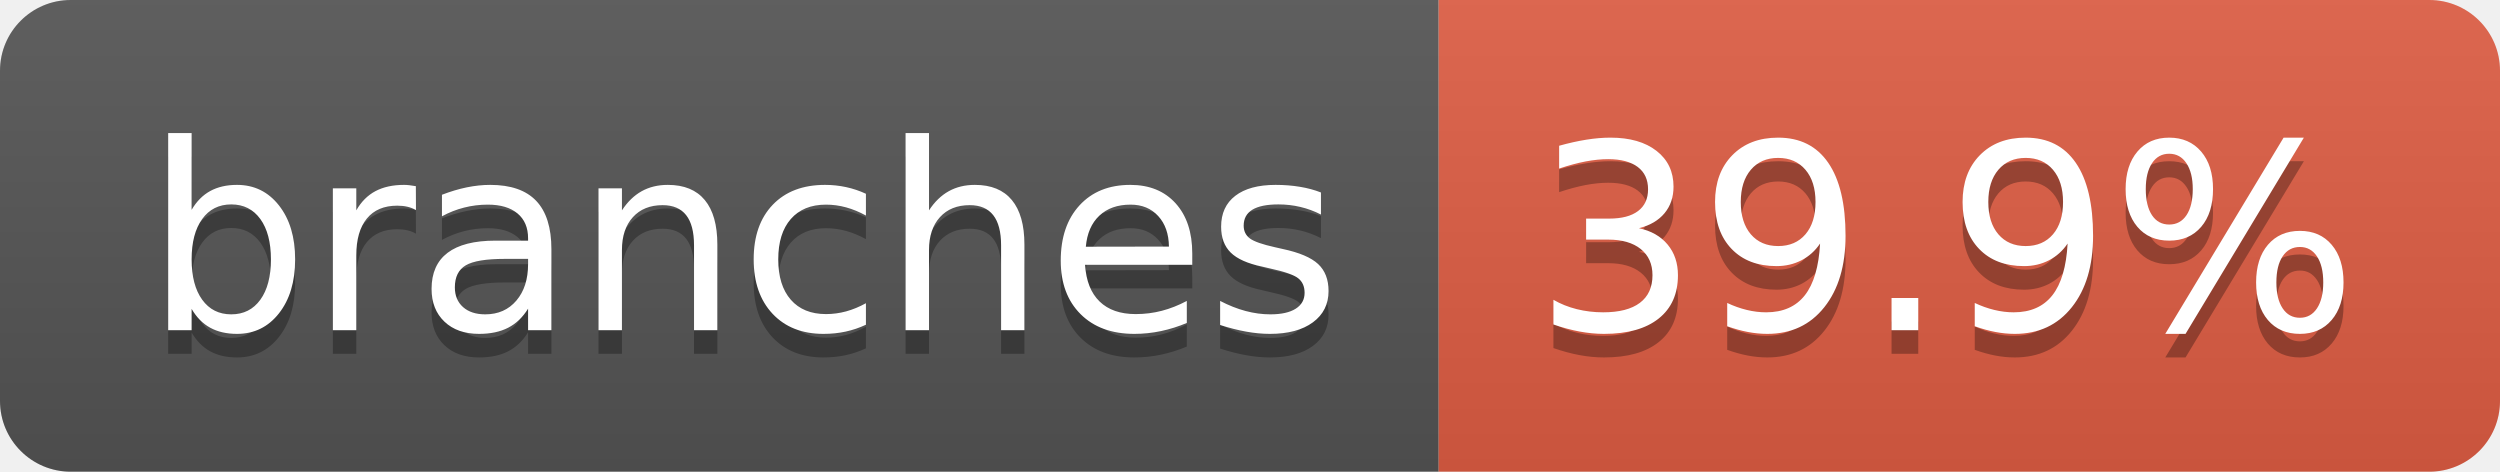
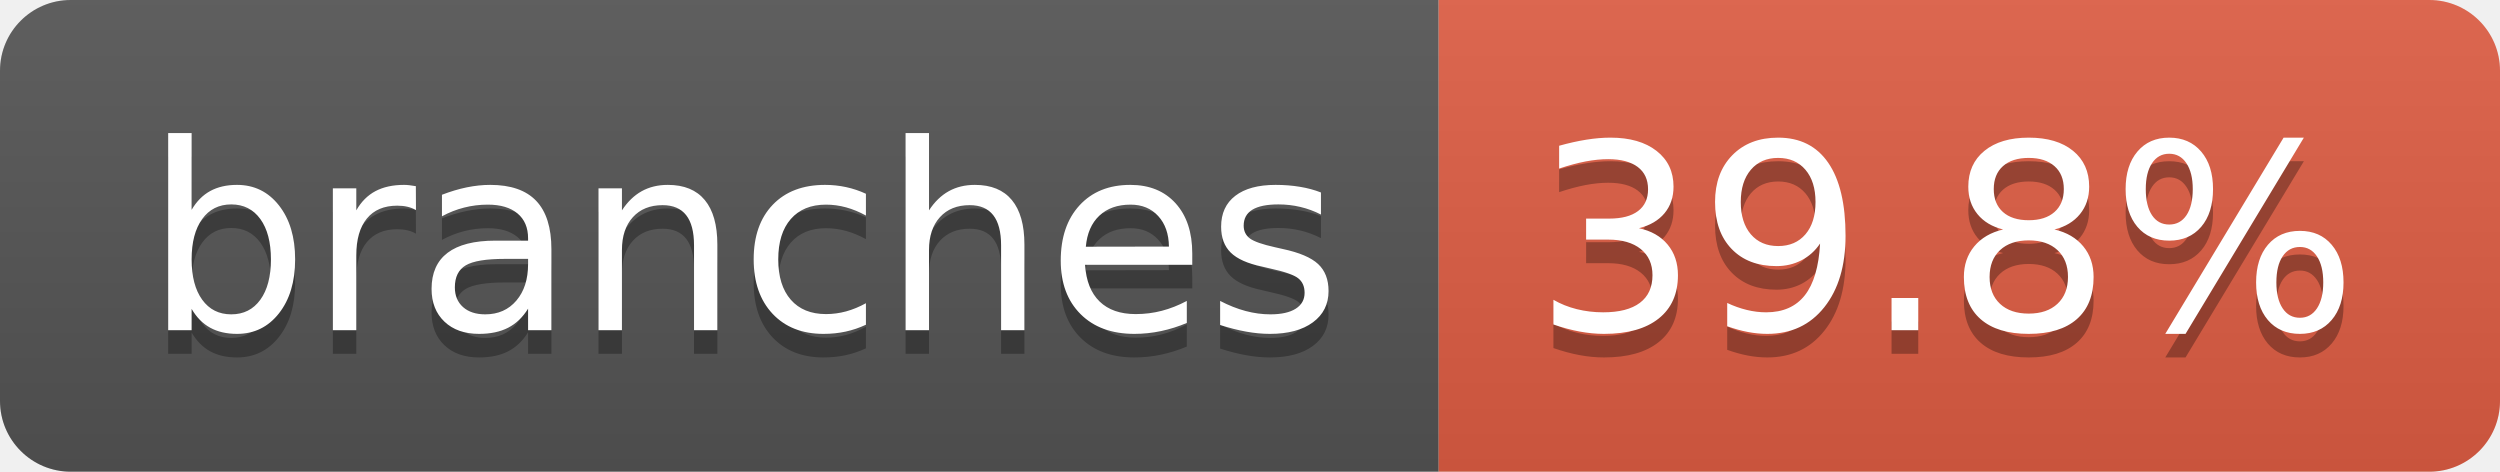
- <svg xmlns="http://www.w3.org/2000/svg" width="106" height="20" role="img" aria-label="branches: 39.9%">
+ <svg xmlns="http://www.w3.org/2000/svg" width="106" height="20" role="img" aria-label="branches: 39.8%">
  <linearGradient id="s" x2="0" y2="100%">
    <stop offset="0" stop-color="#bbb" stop-opacity=".1" />
    <stop offset="1" stop-opacity=".1" />
  </linearGradient>
  <clipPath id="r">
    <rect width="106" height="20" rx="3" fill="#fff" />
  </clipPath>
  <g clip-path="url(#r)">
    <rect width="61" height="20" fill="#555" />
    <rect x="61" width="45" height="20" fill="#e05d44" />
    <rect width="106" height="20" fill="url(#s)" />
  </g>
  <g fill="#fff" text-anchor="middle" font-family="Verdana,Geneva,DejaVu Sans,sans-serif" text-rendering="geometricPrecision" font-size="110">
    <text aria-hidden="true" x="315" y="150" fill="#010101" fill-opacity=".3" transform="scale(.1)" textLength="507">branches</text>
    <text x="315" y="140" transform="scale(.1)" fill="#fff" textLength="507">branches</text>
-     <text aria-hidden="true" x="825" y="150" fill="#010101" fill-opacity=".3" transform="scale(.1)" textLength="350">39.9%</text>
-     <text x="825" y="140" transform="scale(.1)" fill="#fff" textLength="350">39.9%</text>
+     <text aria-hidden="true" x="825" y="150" fill="#010101" fill-opacity=".3" transform="scale(.1)" textLength="350">39.8%</text>
+     <text x="825" y="140" transform="scale(.1)" fill="#fff" textLength="350">39.8%</text>
  </g>
</svg>
